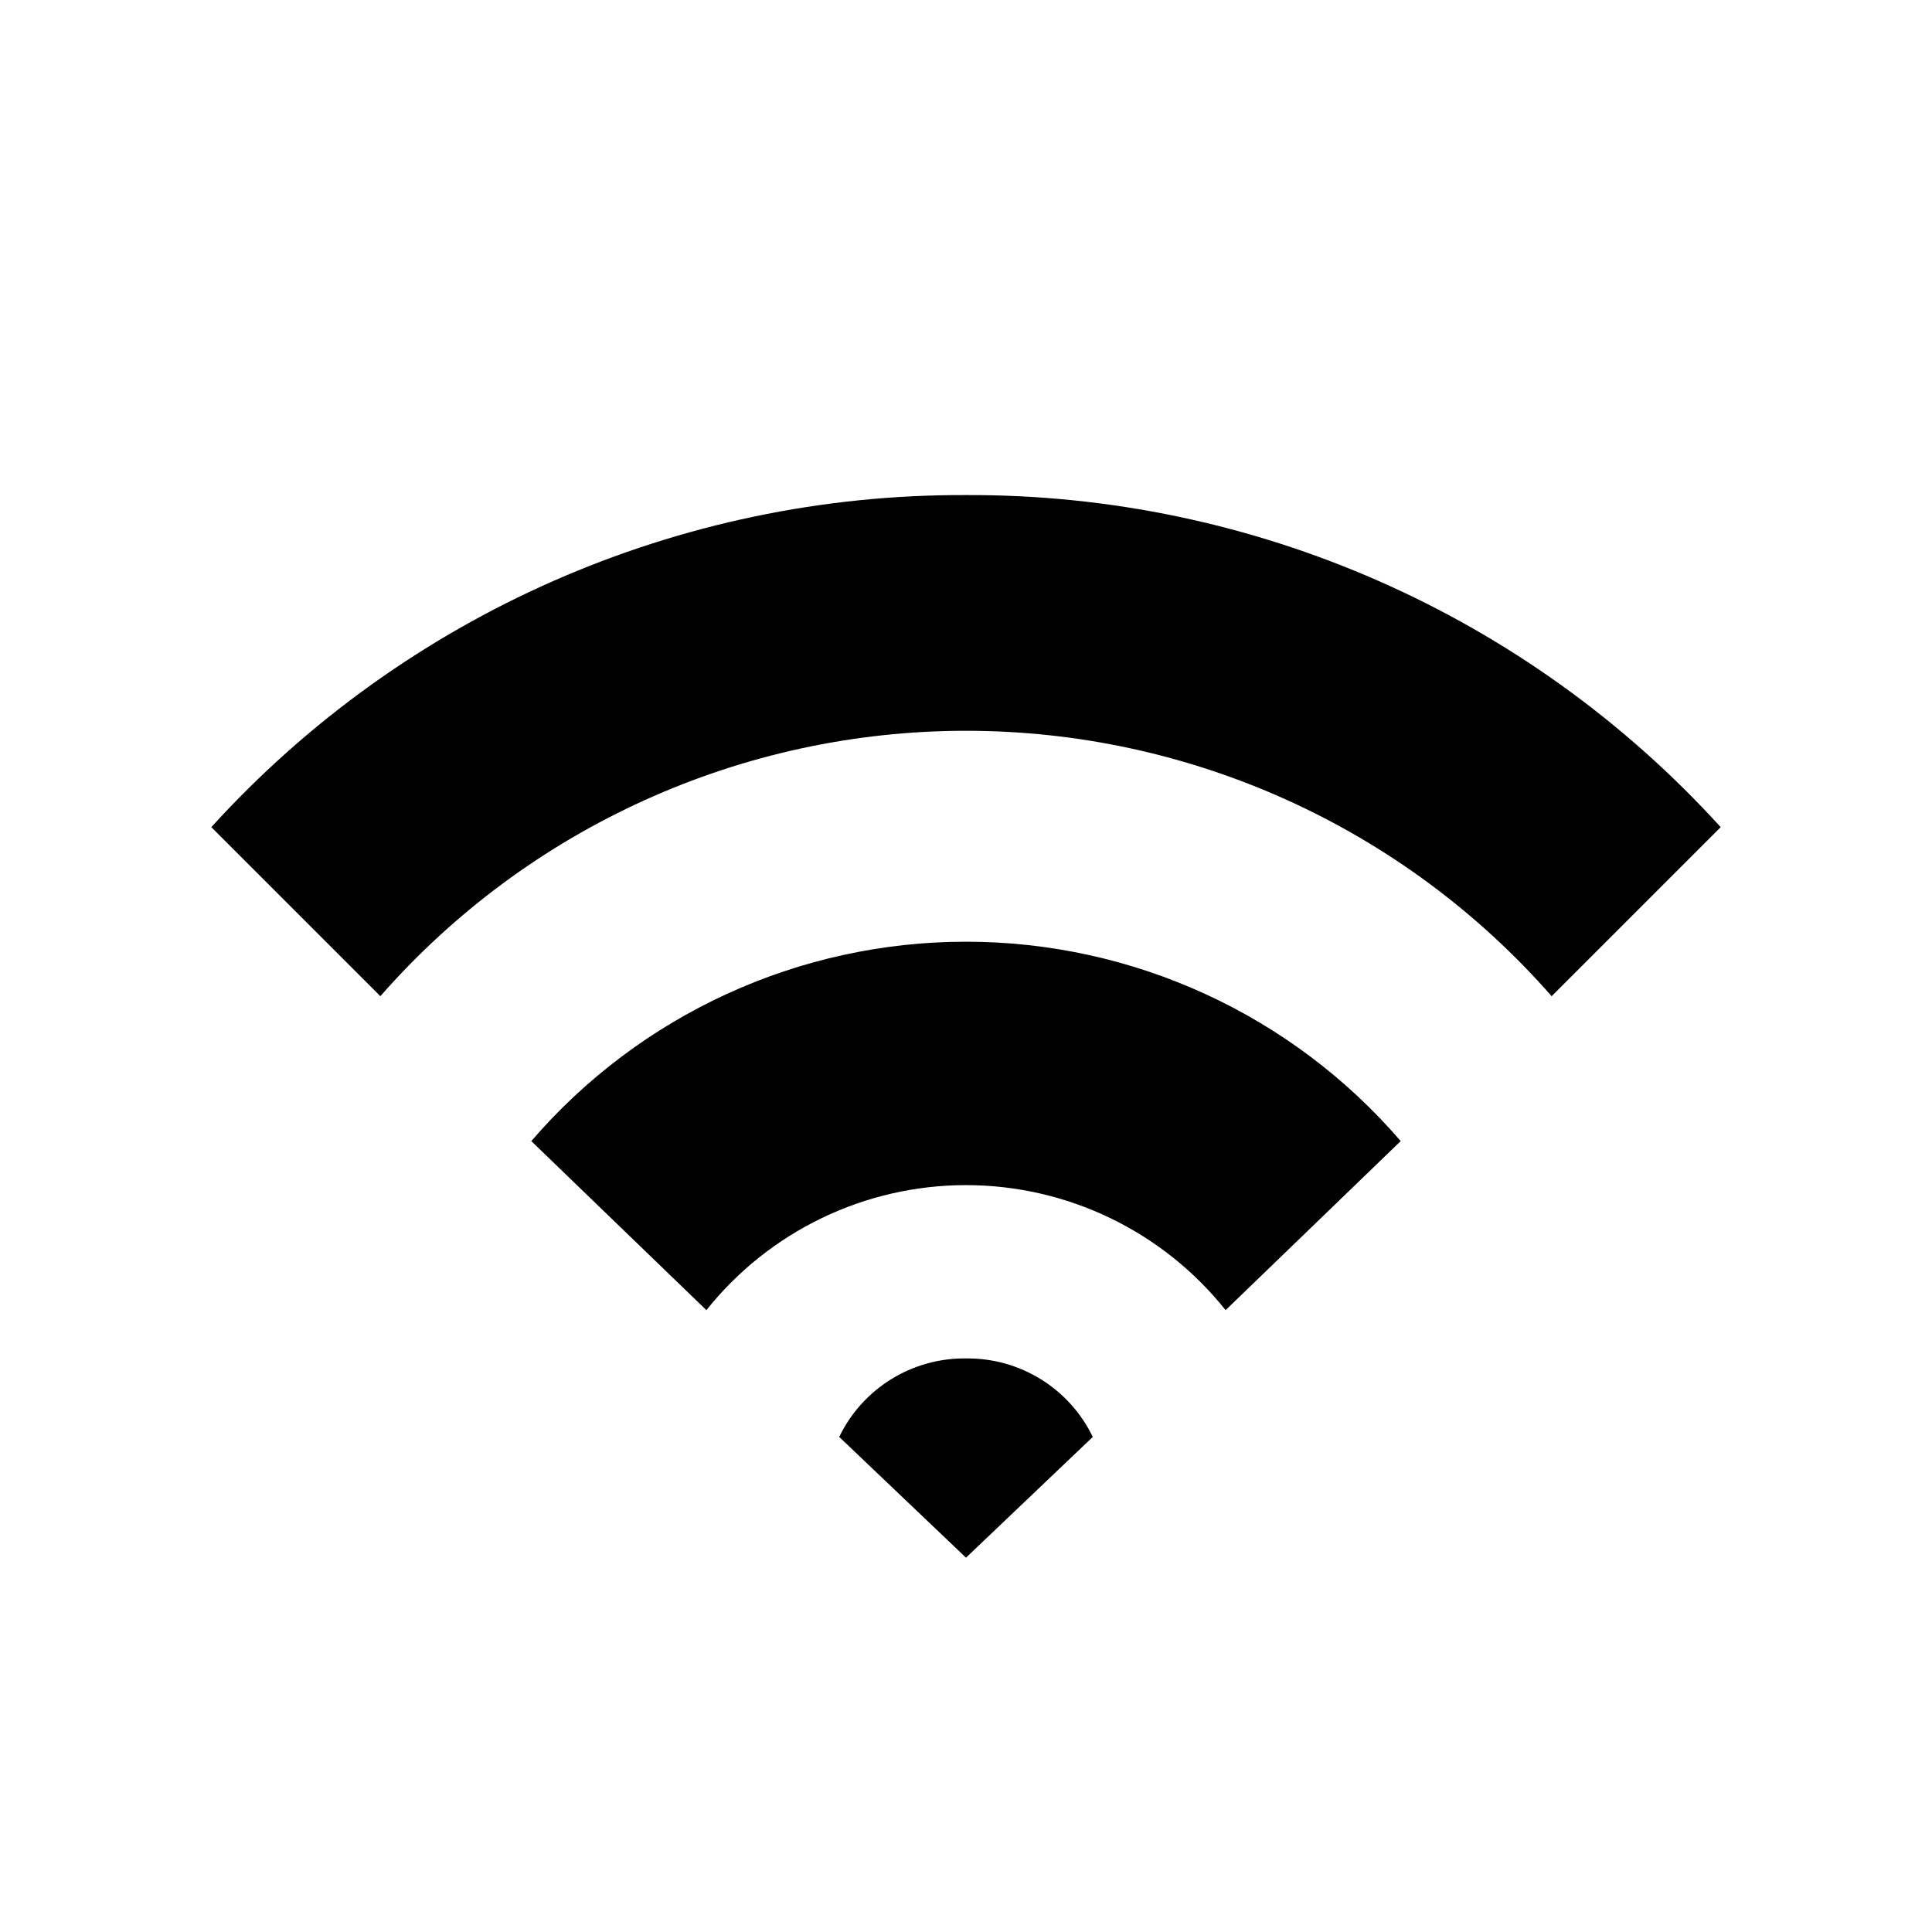
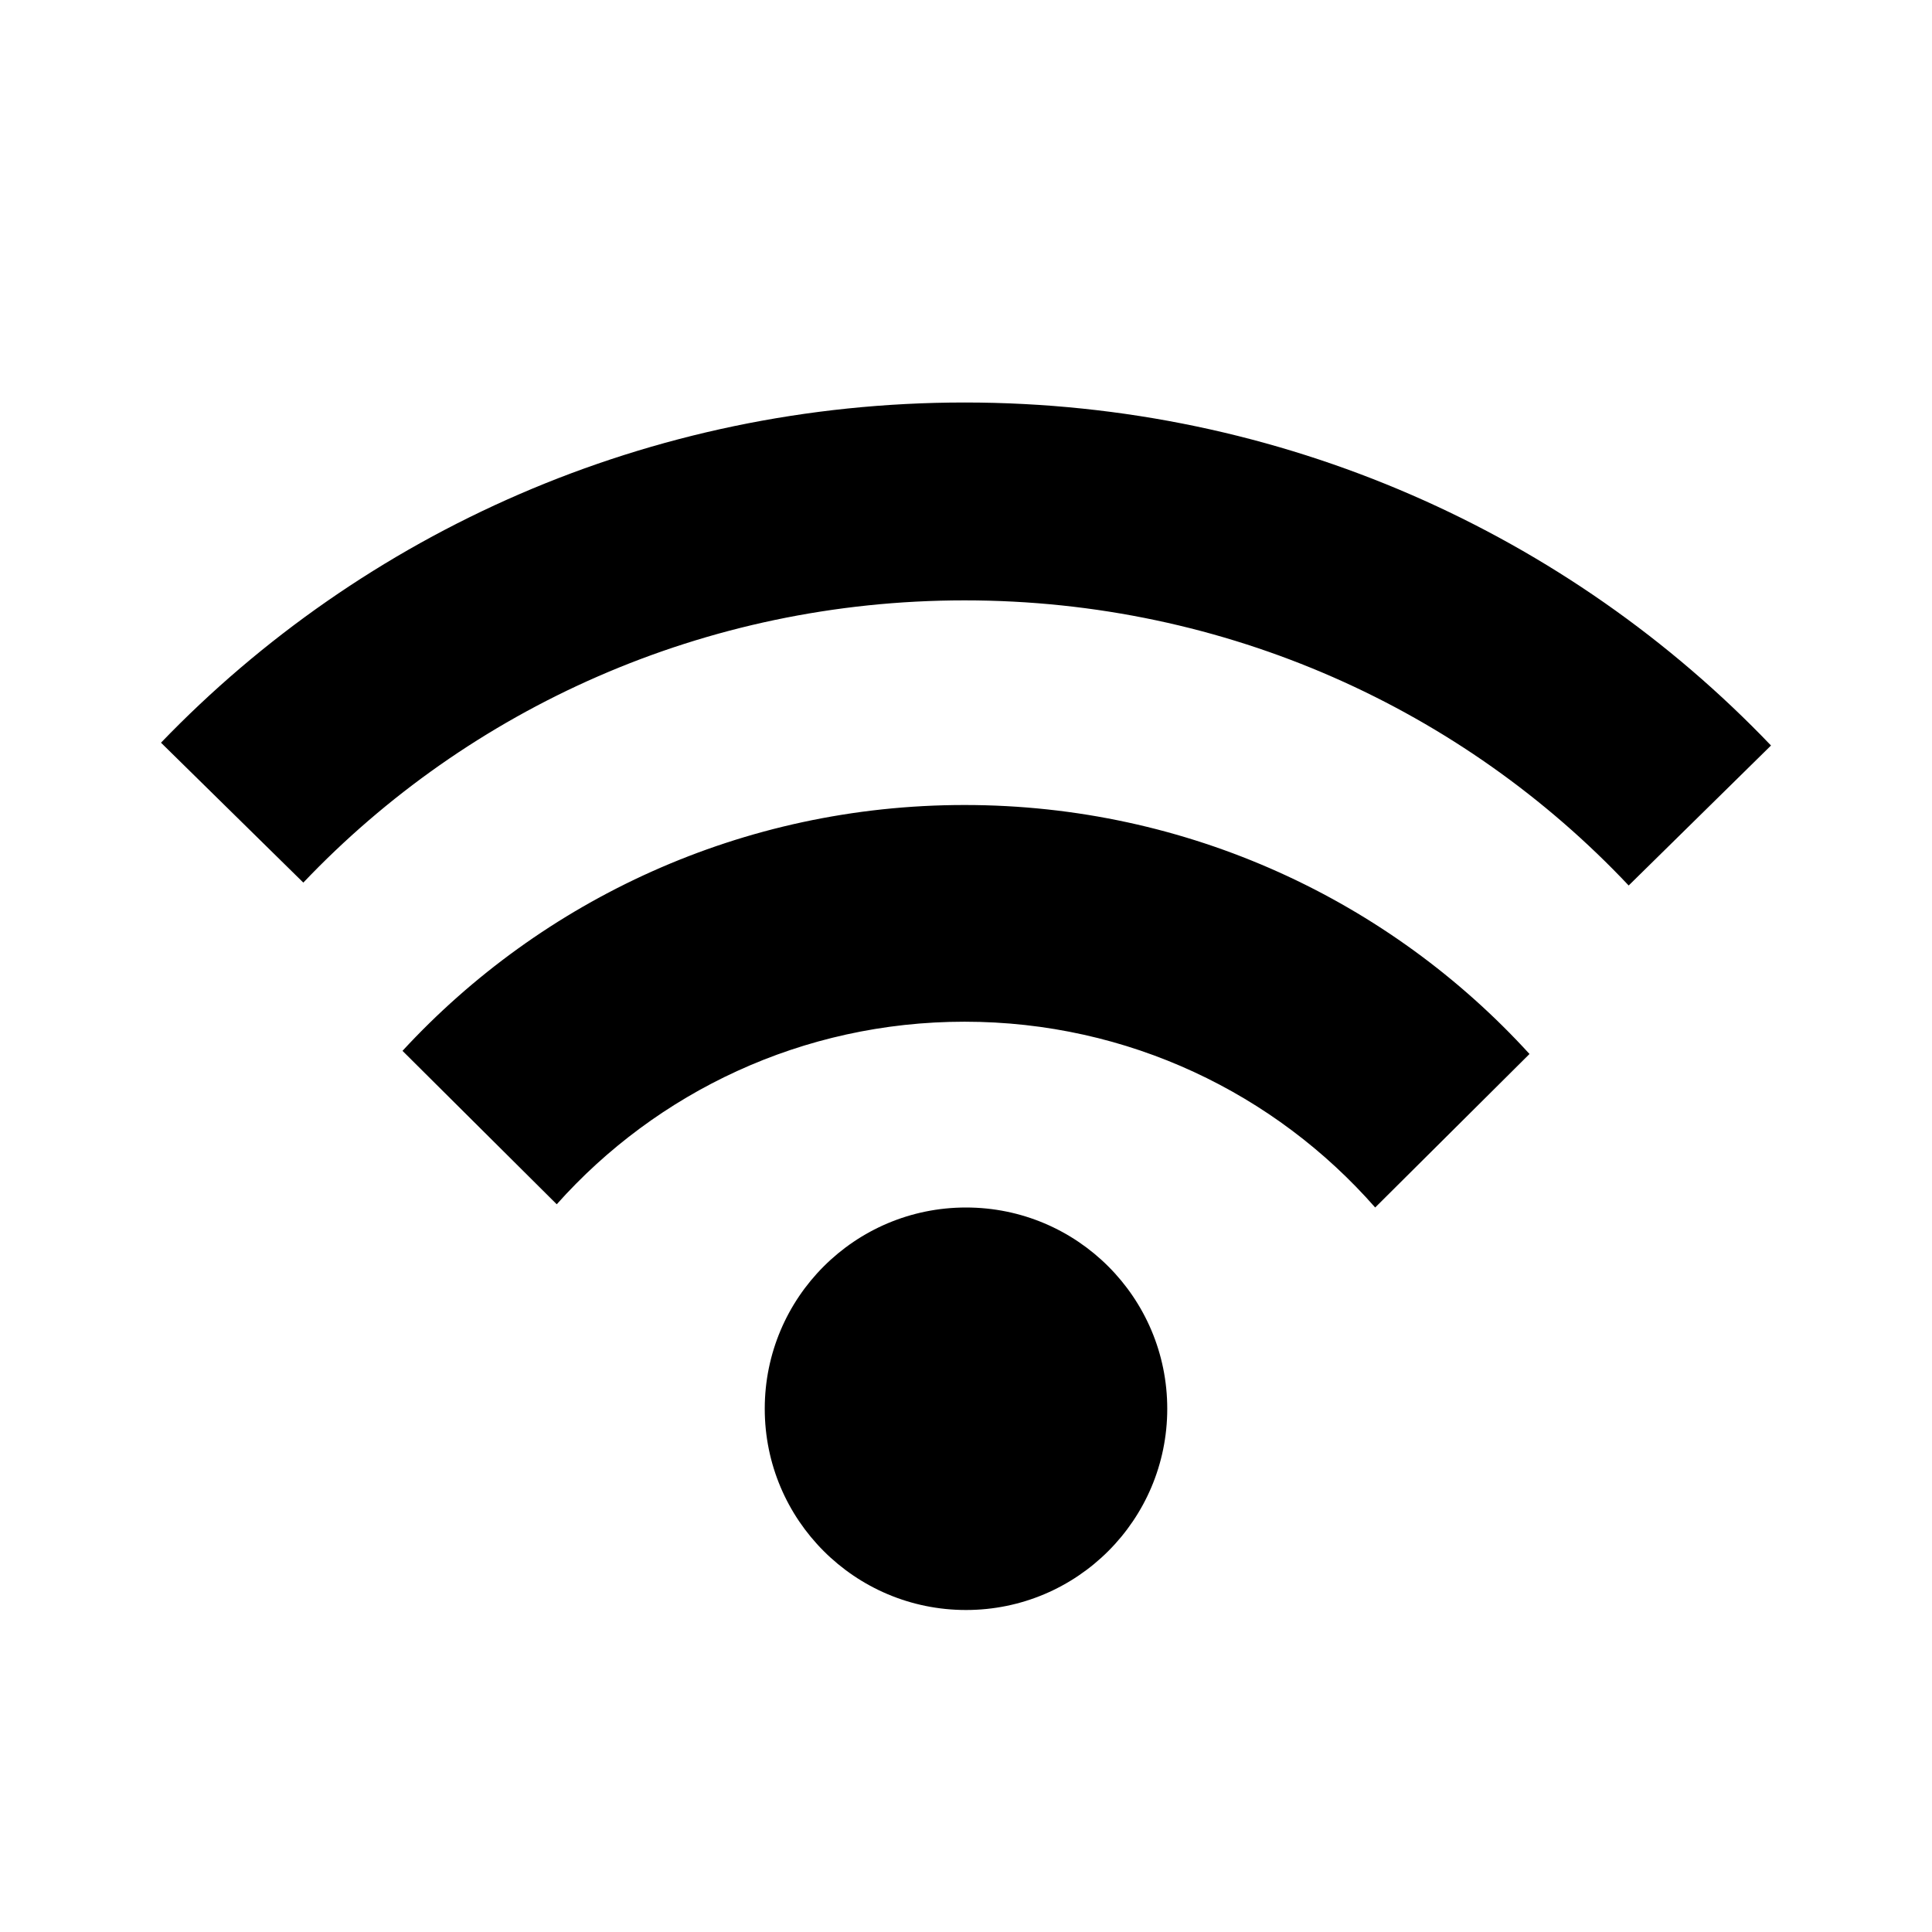
- <svg xmlns="http://www.w3.org/2000/svg" viewBox="0 0 32 32">
-   <path fill-rule="evenodd" d="m23.2 18.9-2.9 2.8a5.5 5.5 0 0 0-8.6 0l-2.9-2.8a9.5 9.5 0 0 1 14.4 0zM16 22.5a2.3 2.3 0 0 0-2.1 1.3l2.1 2 2.1-2a2.3 2.3 0 0 0-2.1-1.3zm0-14.3a16.8 16.8 0 0 0-12.5 5.5l2.8 2.8a12.9 12.9 0 0 1 19.4 0l2.8-2.8A16.8 16.8 0 0 0 16 8.2z" />
+ <svg xmlns="http://www.w3.org/2000/svg" viewBox="0 0 24 24">
+   <path fill-rule="evenodd" clip-rule="evenodd" d="M22 9.261C19.493 6.638 15.932 5 11.983 5C8.051 5 4.505 6.623 2 9.226L3.768 10.964C5.82 8.806 8.742 7.458 11.983 7.458C15.242 7.458 18.178 8.821 20.232 11L22 9.261ZM19 13.093C17.267 11.193 14.764 10 11.982 10C9.219 10 6.732 11.177 5 13.054L6.916 14.96C8.156 13.569 9.966 12.692 11.982 12.692C14.017 12.692 15.842 13.586 17.083 15L19 13.093ZM12 20C13.381 20 14.5 18.881 14.5 17.5C14.5 16.119 13.381 15 12 15C10.619 15 9.5 16.119 9.5 17.5C9.5 18.881 10.619 20 12 20Z" />
</svg>
